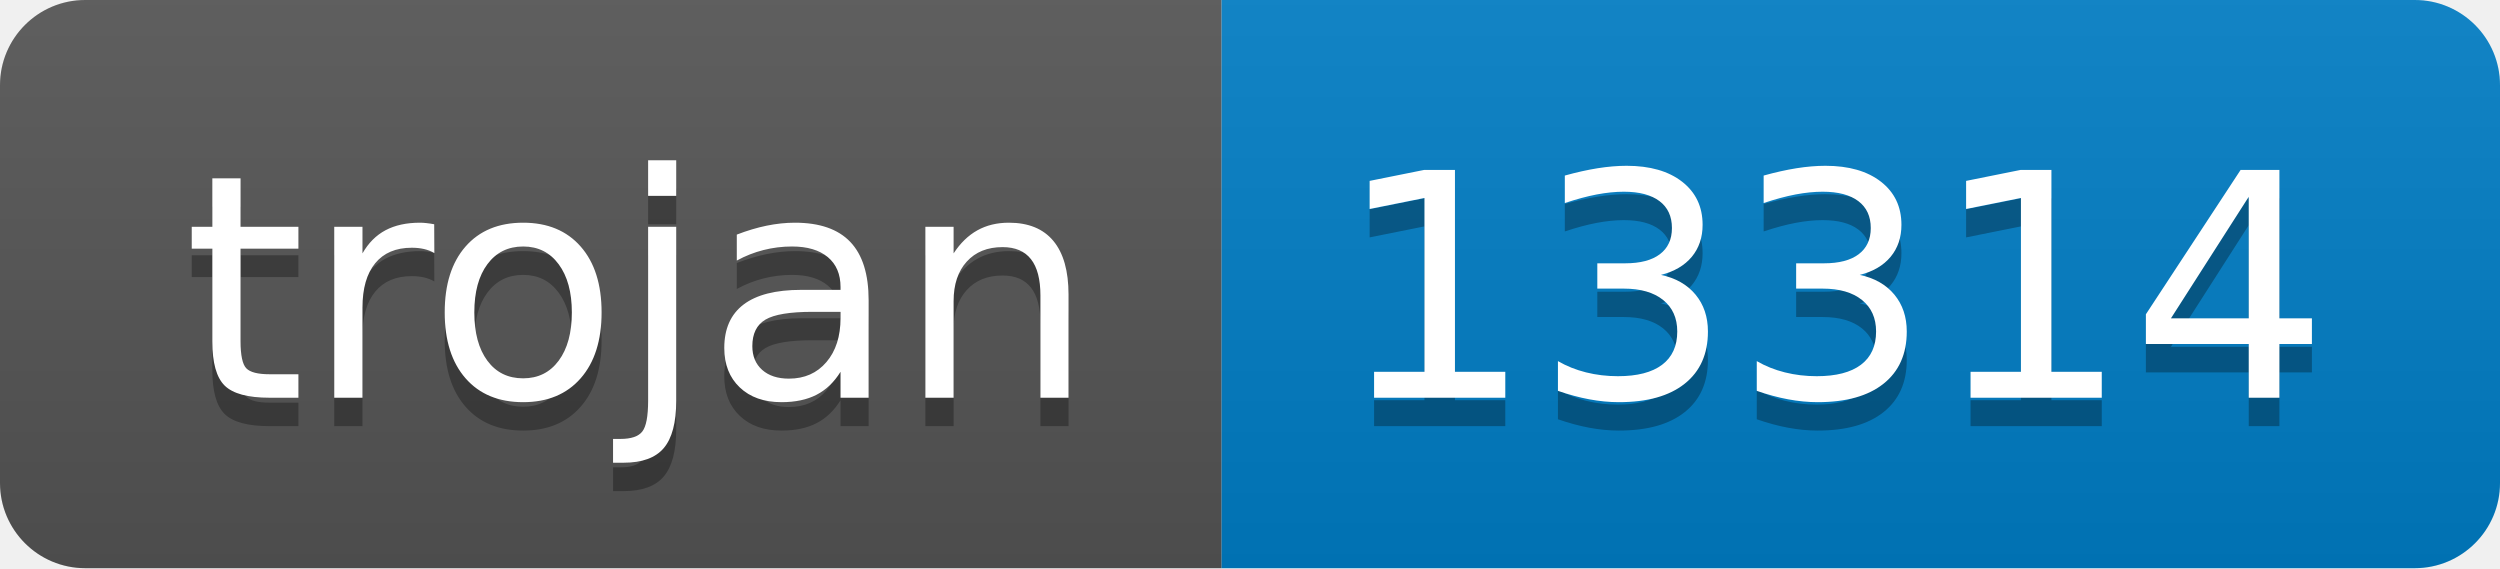
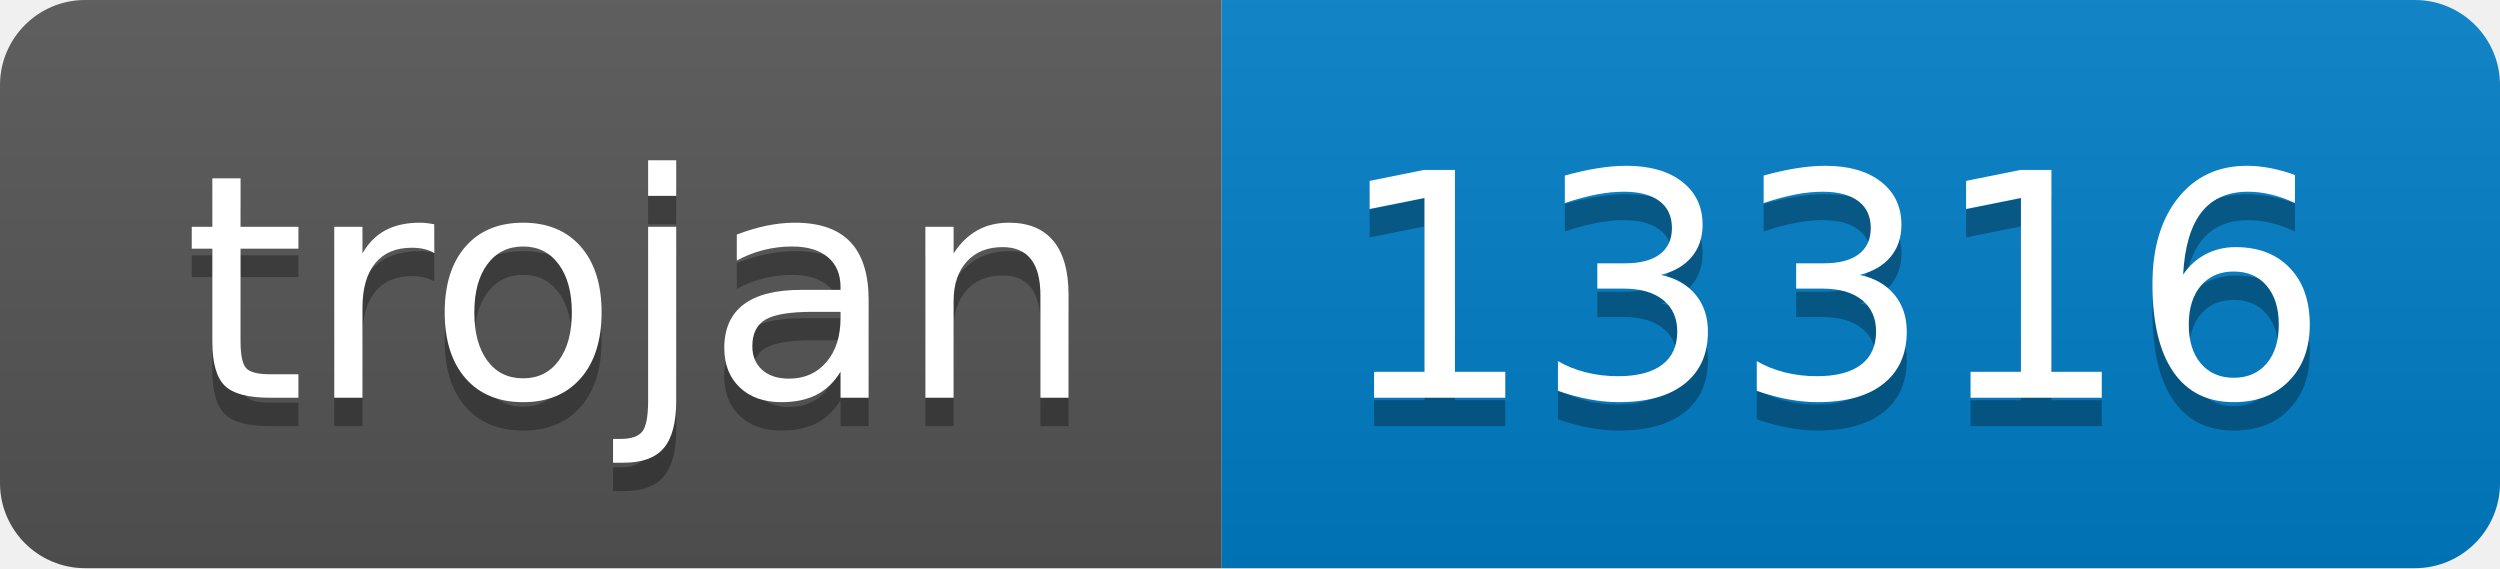
- <svg xmlns="http://www.w3.org/2000/svg" width="88" height="20" role="img" aria-label="trojan: 13314">
+ <svg xmlns="http://www.w3.org/2000/svg" width="88" height="20" role="img" aria-label="trojan: 13316">
  <linearGradient id="s" x2="0" y2="100%">
    <stop offset="0" stop-color="#bbb" stop-opacity=".1" />
    <stop offset="1" stop-opacity=".1" />
  </linearGradient>
  <clipPath id="r">
    <rect width="88" height="20" rx="3" fill="#fff" />
  </clipPath>
  <g clip-path="url(#r)">
    <rect width="43" height="20" fill="#555" />
    <rect x="43" width="45" height="20" fill="#007ec6" />
    <rect width="88" height="20" fill="url(#s)" />
  </g>
  <g fill="#fff" text-anchor="middle" font-family="Verdana,Geneva,DejaVu Sans,sans-serif" text-rendering="geometricPrecision" font-size="110">
    <text aria-hidden="true" x="225" y="150" fill="#010101" fill-opacity=".3" transform="scale(.1)" textLength="330">trojan</text>
    <text x="225" y="140" transform="scale(.1)" fill="#fff" textLength="330">trojan</text>
-     <text aria-hidden="true" x="645" y="150" fill="#010101" fill-opacity=".3" transform="scale(.1)" textLength="350">13314</text>
-     <text x="645" y="140" transform="scale(.1)" fill="#fff" textLength="350">13314</text>
+     <text aria-hidden="true" x="645" y="150" fill="#010101" fill-opacity=".3" transform="scale(.1)" textLength="350">13316</text>
+     <text x="645" y="140" transform="scale(.1)" fill="#fff" textLength="350">13316</text>
  </g>
</svg>
